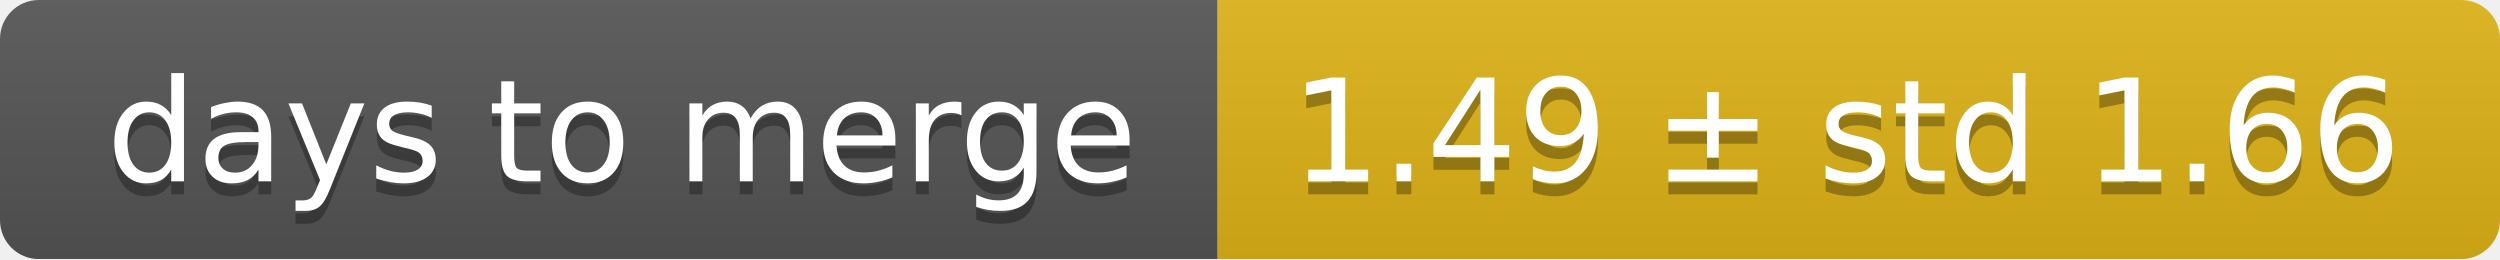
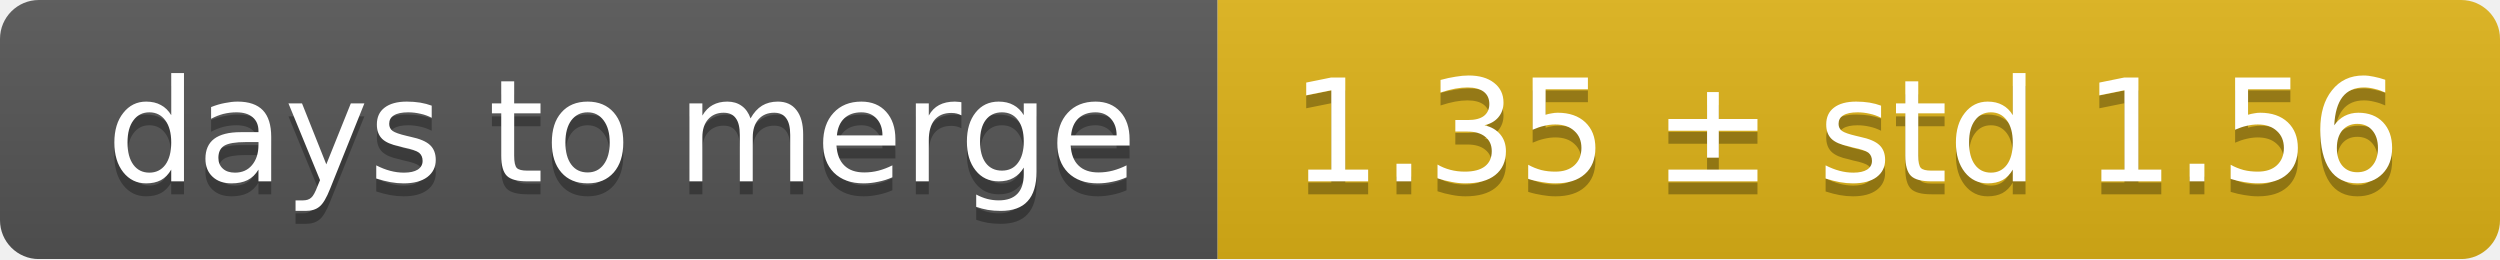
<svg xmlns="http://www.w3.org/2000/svg" width="193" height="20">
  <linearGradient id="smooth" x2="0" y2="100%">
    <stop offset="0" stop-color="#bbb" stop-opacity=".1" />
    <stop offset="1" stop-opacity=".1" />
  </linearGradient>
  <mask id="round">
    <rect width="193" height="20" rx="3" fill="#fff" />
  </mask>
  <g mask="url(#round)">
    <rect width="94" height="20" fill="#555" />
    <rect x="94" width="99" height="20" fill="#dfb317" />
    <rect width="193" height="20" fill="url(#smooth)" />
  </g>
  <g fill="#fff" text-anchor="middle" font-family="DejaVu Sans,Verdana,Geneva,sans-serif" font-size="11">
    <text x="48" y="15" fill="#010101" fill-opacity=".3">days to merge</text>
    <text x="48" y="14">days to merge</text>
-     <text x="142.5" y="15" fill="#010101" fill-opacity=".3">1.49 ± std 1.66</text>
-     <text x="142.5" y="14">1.49 ± std 1.66</text>
+     <text x="142.5" y="15" fill="#010101" fill-opacity=".3">1.35 ± std 1.56</text>
+     <text x="142.5" y="14">1.35 ± std 1.56</text>
  </g>
</svg>
